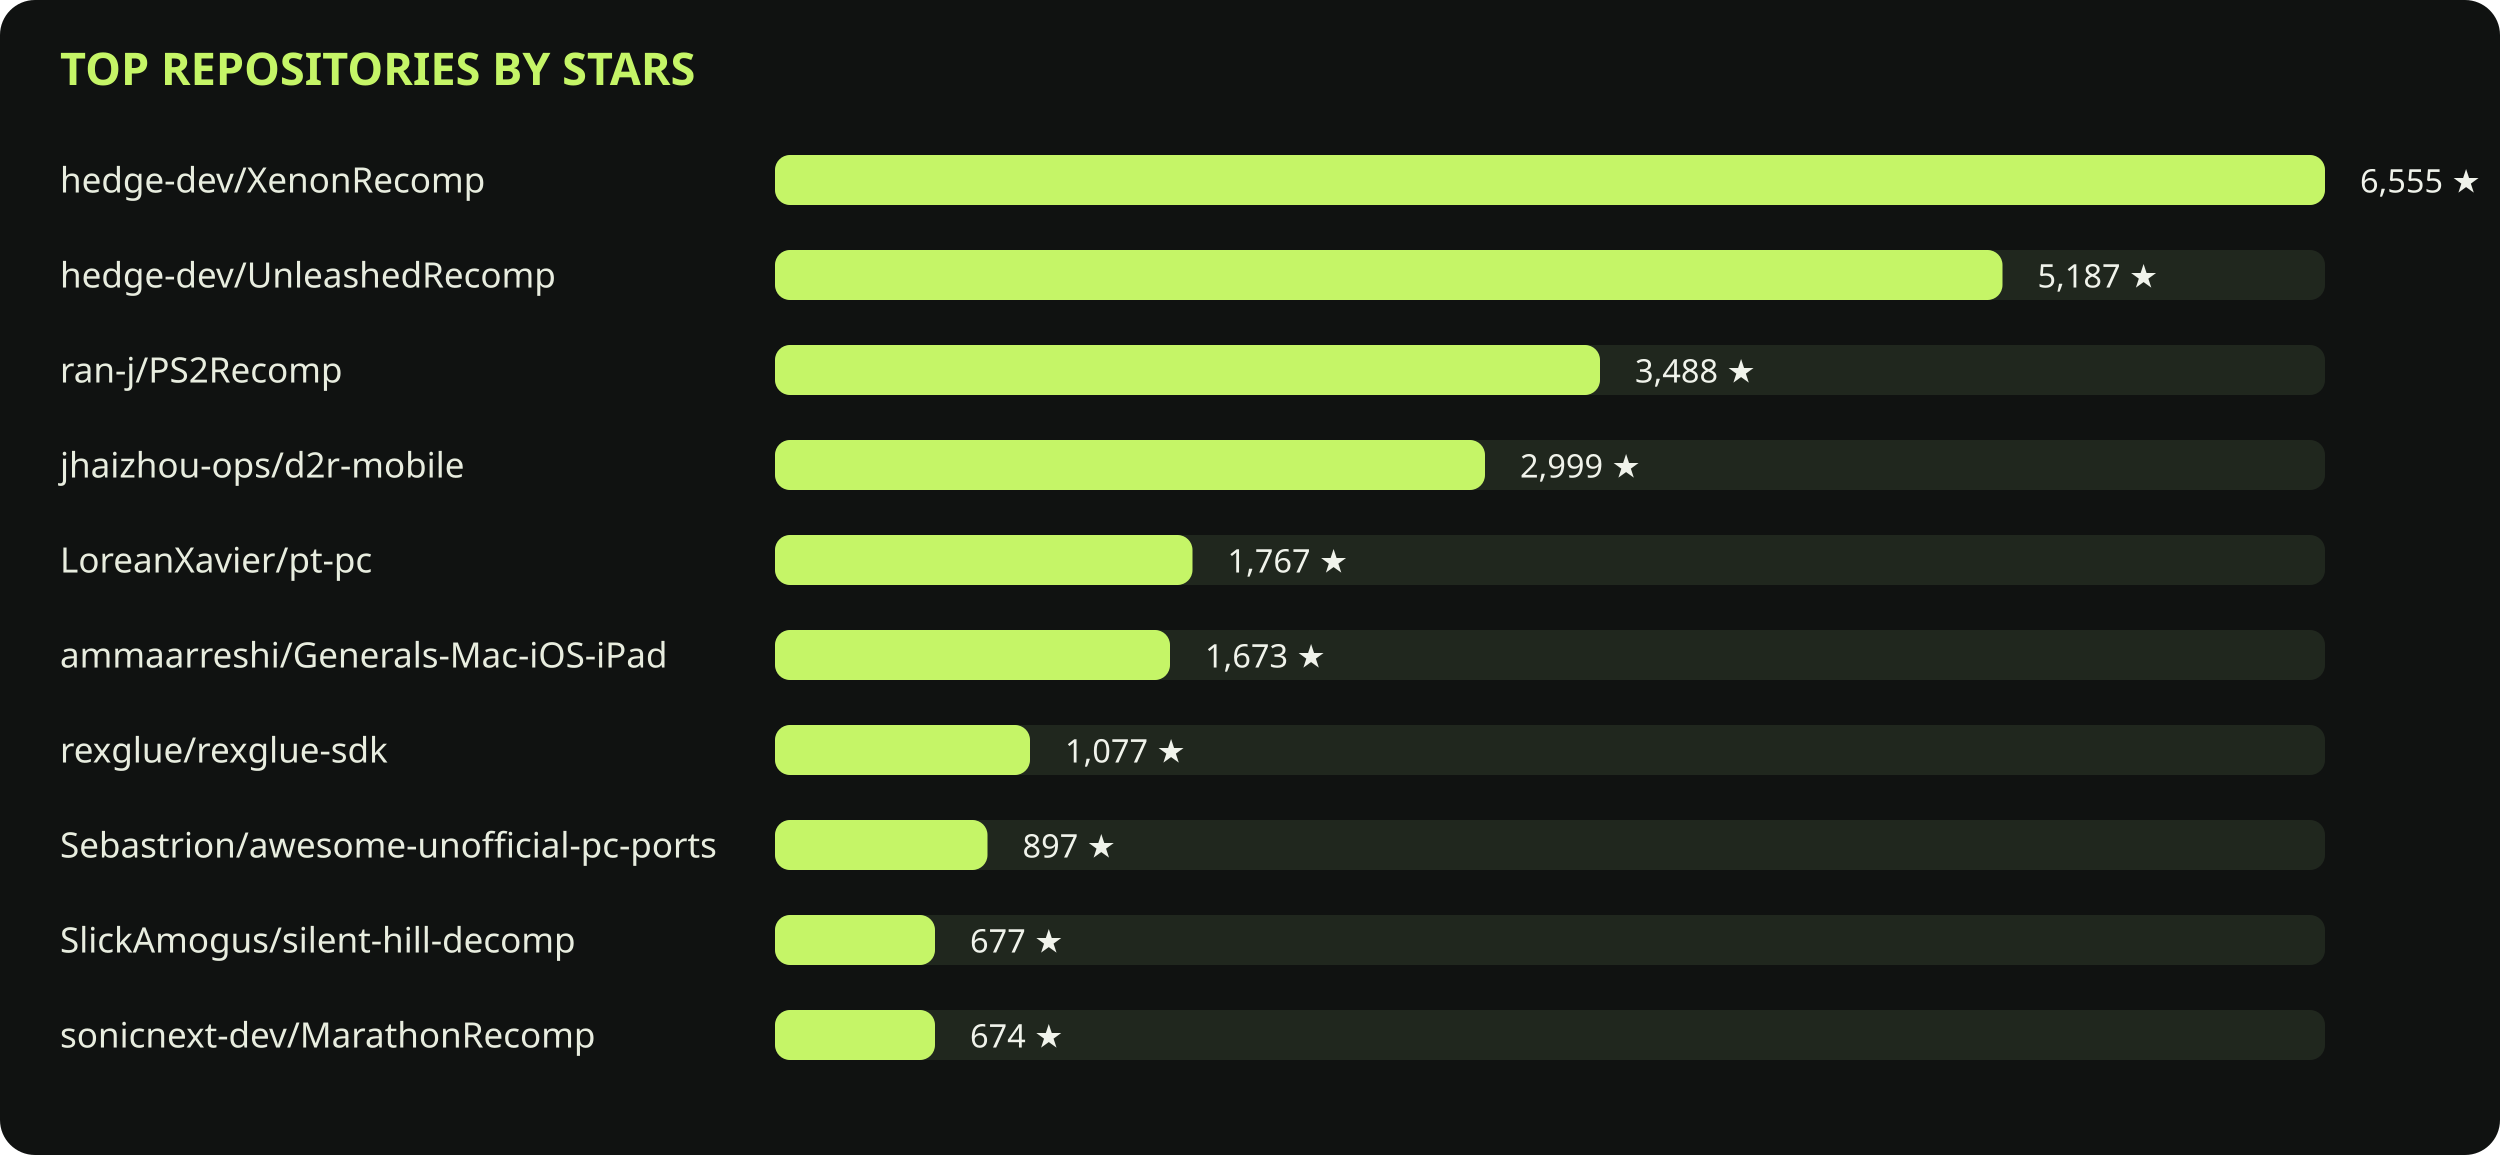
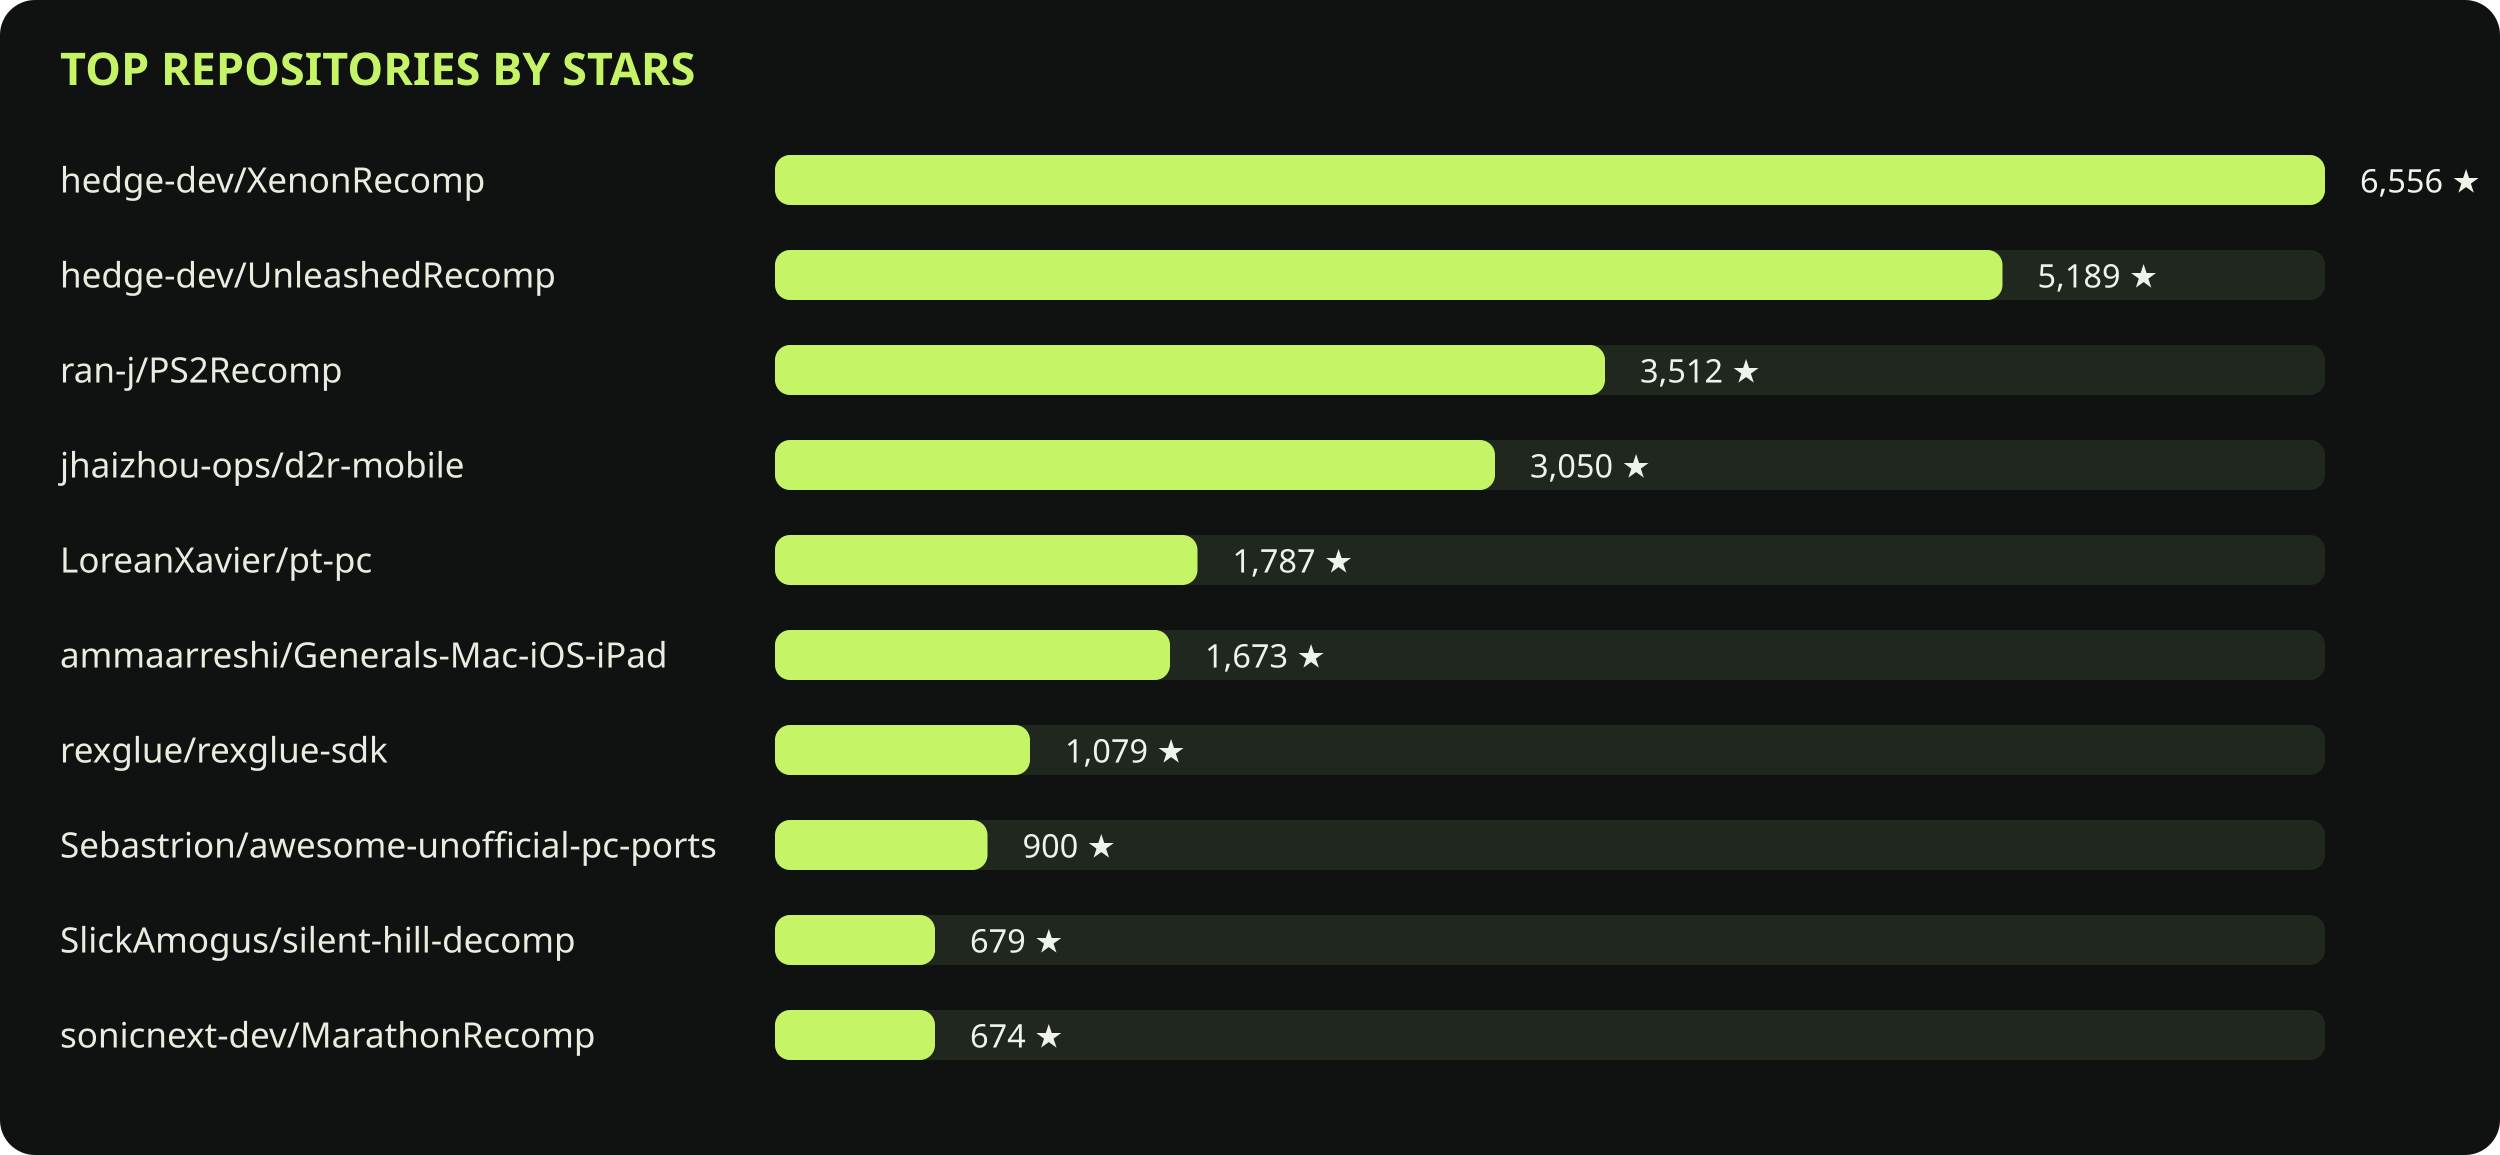
<svg xmlns="http://www.w3.org/2000/svg" viewBox="0 0 1000 462" role="img">
  <rect width="1000" height="462" rx="14" fill="#101211" />
  <text x="24" y="34" fill="#c5f567" font-family="sans-serif" font-size="18" font-weight="700">TOP REPOSITORIES BY STARS</text>
  <text x="24" y="77" fill="#e8eddf" font-family="sans-serif" font-size="14">hedge-dev/XenonRecomp</text>
  <rect x="310" y="62" width="620" height="20" rx="6" fill="#20271e" />
  <rect x="310" y="62" width="620" height="20" rx="6" fill="#c5f567" />
-   <text x="944" y="77" fill="#f0f3eb" font-family="sans-serif" font-size="13">6,555 ★</text>
+   <text x="944" y="77" fill="#f0f3eb" font-family="sans-serif" font-size="13">6,556 ★</text>
  <text x="24" y="115" fill="#e8eddf" font-family="sans-serif" font-size="14">hedge-dev/UnleashedRecomp</text>
  <rect x="310" y="100" width="620" height="20" rx="6" fill="#20271e" />
  <rect x="310" y="100" width="491" height="20" rx="6" fill="#c5f567" />
-   <text x="815" y="115" fill="#f0f3eb" font-family="sans-serif" font-size="13">5,187 ★</text>
+   <text x="815" y="115" fill="#f0f3eb" font-family="sans-serif" font-size="13">5,189 ★</text>
  <text x="24" y="153" fill="#e8eddf" font-family="sans-serif" font-size="14">ran-j/PS2Recomp</text>
  <rect x="310" y="138" width="620" height="20" rx="6" fill="#20271e" />
-   <rect x="310" y="138" width="330" height="20" rx="6" fill="#c5f567" />
-   <text x="654" y="153" fill="#f0f3eb" font-family="sans-serif" font-size="13">3,488 ★</text>
+   <rect x="310" y="138" width="332" height="20" rx="6" fill="#c5f567" />
+   <text x="656" y="153" fill="#f0f3eb" font-family="sans-serif" font-size="13">3,512 ★</text>
  <text x="24" y="191" fill="#e8eddf" font-family="sans-serif" font-size="14">jhaizhou-ops/d2r-mobile</text>
  <rect x="310" y="176" width="620" height="20" rx="6" fill="#20271e" />
-   <rect x="310" y="176" width="284" height="20" rx="6" fill="#c5f567" />
-   <text x="608" y="191" fill="#f0f3eb" font-family="sans-serif" font-size="13">2,999 ★</text>
+   <rect x="310" y="176" width="288" height="20" rx="6" fill="#c5f567" />
+   <text x="612" y="191" fill="#f0f3eb" font-family="sans-serif" font-size="13">3,050 ★</text>
  <text x="24" y="229" fill="#e8eddf" font-family="sans-serif" font-size="14">LoreanXavier/pt-pc</text>
  <rect x="310" y="214" width="620" height="20" rx="6" fill="#20271e" />
-   <rect x="310" y="214" width="167" height="20" rx="6" fill="#c5f567" />
-   <text x="491" y="229" fill="#f0f3eb" font-family="sans-serif" font-size="13">1,767 ★</text>
+   <rect x="310" y="214" width="169" height="20" rx="6" fill="#c5f567" />
+   <text x="493" y="229" fill="#f0f3eb" font-family="sans-serif" font-size="13">1,787 ★</text>
  <text x="24" y="267" fill="#e8eddf" font-family="sans-serif" font-size="14">ammaarreshi/Generals-Mac-iOS-iPad</text>
  <rect x="310" y="252" width="620" height="20" rx="6" fill="#20271e" />
  <rect x="310" y="252" width="158" height="20" rx="6" fill="#c5f567" />
  <text x="482" y="267" fill="#f0f3eb" font-family="sans-serif" font-size="13">1,673 ★</text>
  <text x="24" y="305" fill="#e8eddf" font-family="sans-serif" font-size="14">rexglue/rexglue-sdk</text>
  <rect x="310" y="290" width="620" height="20" rx="6" fill="#20271e" />
  <rect x="310" y="290" width="102" height="20" rx="6" fill="#c5f567" />
-   <text x="426" y="305" fill="#f0f3eb" font-family="sans-serif" font-size="13">1,077 ★</text>
+   <text x="426" y="305" fill="#f0f3eb" font-family="sans-serif" font-size="13">1,079 ★</text>
  <text x="24" y="343" fill="#e8eddf" font-family="sans-serif" font-size="14">Sebastrion/awesome-unofficial-pc-ports</text>
  <rect x="310" y="328" width="620" height="20" rx="6" fill="#20271e" />
  <rect x="310" y="328" width="85" height="20" rx="6" fill="#c5f567" />
-   <text x="409" y="343" fill="#f0f3eb" font-family="sans-serif" font-size="13">897 ★</text>
+   <text x="409" y="343" fill="#f0f3eb" font-family="sans-serif" font-size="13">900 ★</text>
  <text x="24" y="381" fill="#e8eddf" font-family="sans-serif" font-size="14">SlickAmogus/silent-hill-decomp</text>
  <rect x="310" y="366" width="620" height="20" rx="6" fill="#20271e" />
  <rect x="310" y="366" width="64" height="20" rx="6" fill="#c5f567" />
-   <text x="388" y="381" fill="#f0f3eb" font-family="sans-serif" font-size="13">677 ★</text>
+   <text x="388" y="381" fill="#f0f3eb" font-family="sans-serif" font-size="13">679 ★</text>
  <text x="24" y="419" fill="#e8eddf" font-family="sans-serif" font-size="14">sonicnext-dev/MarathonRecomp</text>
  <rect x="310" y="404" width="620" height="20" rx="6" fill="#20271e" />
  <rect x="310" y="404" width="64" height="20" rx="6" fill="#c5f567" />
  <text x="388" y="419" fill="#f0f3eb" font-family="sans-serif" font-size="13">674 ★</text>
</svg>
